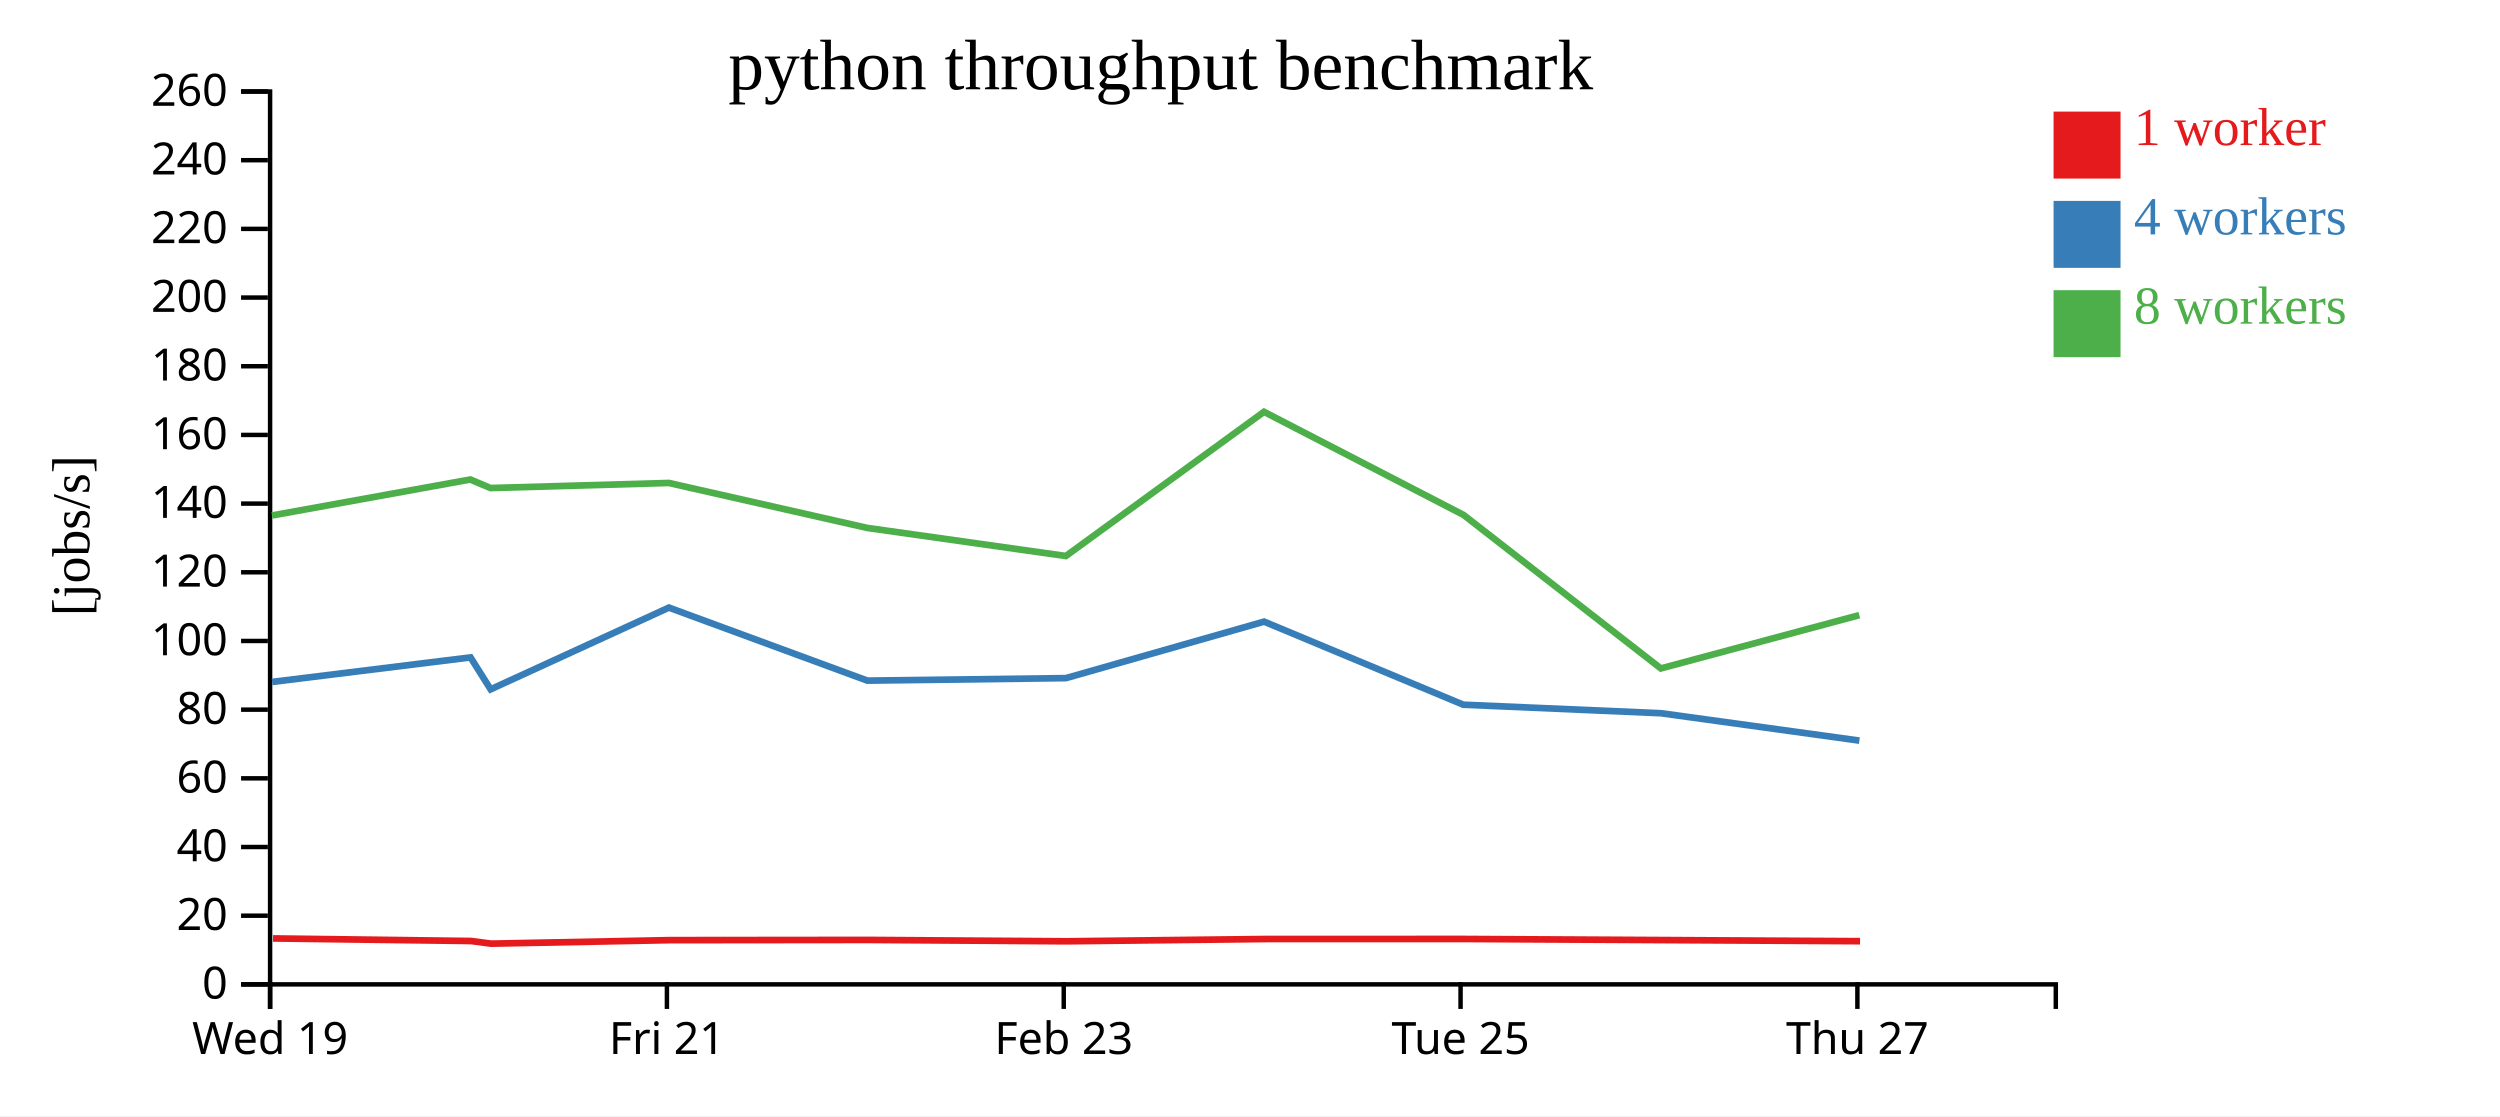
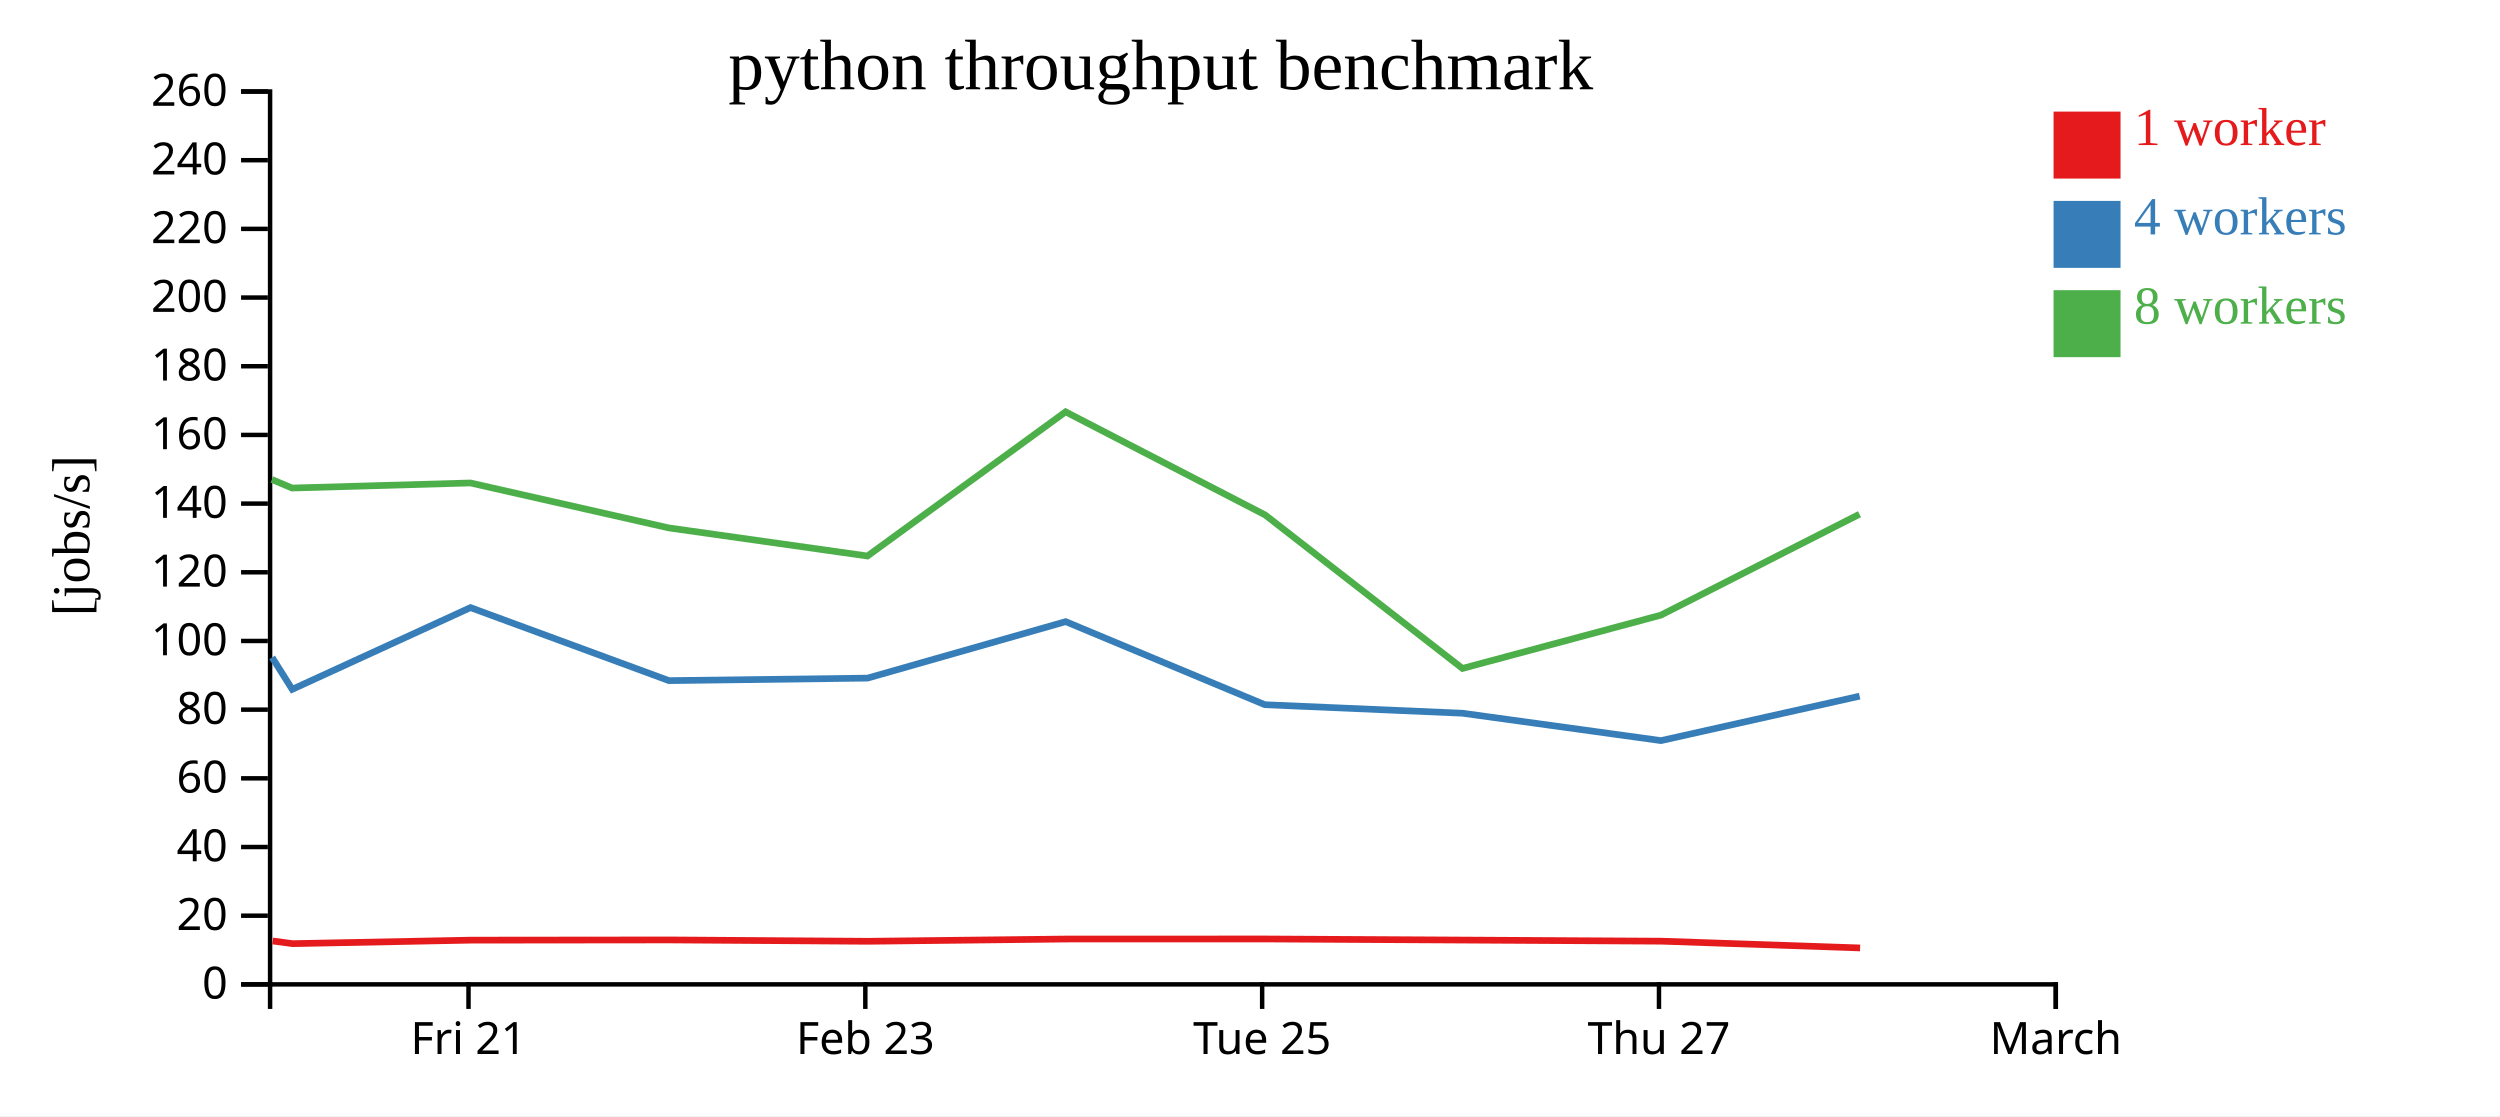
<svg xmlns="http://www.w3.org/2000/svg" width="560" height="250">
  <rect width="100%" height="100%" fill="white" />
  <g transform="translate(60,20)">
    <g transform="translate(0,200)" fill="none" font-size="10" font-family="sans-serif" text-anchor="middle">
      <path class="domain" stroke="currentColor" d="M0.5,6V0.5H400.5V6" />
-       <g class="tick" opacity="1" transform="translate(0.5,0)">
-         <line stroke="currentColor" y2="6" />
-         <text fill="currentColor" y="9" dy="0.71em">Wed 19</text>
-       </g>
-       <g class="tick" opacity="1" transform="translate(89.38889,0)">
+       <g class="tick" opacity="1" transform="translate(44.94444,0)">
        <line stroke="currentColor" y2="6" />
        <text fill="currentColor" y="9" dy="0.71em">Fri 21</text>
      </g>
-       <g class="tick" opacity="1" transform="translate(178.2778,0)">
+       <g class="tick" opacity="1" transform="translate(133.8333,0)">
        <line stroke="currentColor" y2="6" />
        <text fill="currentColor" y="9" dy="0.71em">Feb 23</text>
      </g>
-       <g class="tick" opacity="1" transform="translate(267.1667,0)">
+       <g class="tick" opacity="1" transform="translate(222.7222,0)">
        <line stroke="currentColor" y2="6" />
        <text fill="currentColor" y="9" dy="0.71em">Tue 25</text>
      </g>
-       <g class="tick" opacity="1" transform="translate(356.0556,0)">
+       <g class="tick" opacity="1" transform="translate(311.6111,0)">
        <line stroke="currentColor" y2="6" />
        <text fill="currentColor" y="9" dy="0.71em">Thu 27</text>
+       </g>
+       <g class="tick" opacity="1" transform="translate(400.5,0)">
+         <line stroke="currentColor" y2="6" />
+         <text fill="currentColor" y="9" dy="0.71em">March</text>
      </g>
    </g>
    <g fill="none" font-size="10" font-family="sans-serif" text-anchor="end">
      <path class="domain" stroke="currentColor" d="M-6,200.5H0.5V0.5H-6" />
      <g class="tick" opacity="1" transform="translate(0,200.5)">
        <line stroke="currentColor" x2="-6" />
        <text fill="currentColor" x="-9" dy="0.32em">0</text>
      </g>
      <g class="tick" opacity="1" transform="translate(0,185.1154)">
        <line stroke="currentColor" x2="-6" />
        <text fill="currentColor" x="-9" dy="0.32em">20</text>
      </g>
      <g class="tick" opacity="1" transform="translate(0,169.7308)">
        <line stroke="currentColor" x2="-6" />
        <text fill="currentColor" x="-9" dy="0.32em">40</text>
      </g>
      <g class="tick" opacity="1" transform="translate(0,154.3462)">
        <line stroke="currentColor" x2="-6" />
        <text fill="currentColor" x="-9" dy="0.32em">60</text>
      </g>
      <g class="tick" opacity="1" transform="translate(0,138.9615)">
        <line stroke="currentColor" x2="-6" />
        <text fill="currentColor" x="-9" dy="0.32em">80</text>
      </g>
      <g class="tick" opacity="1" transform="translate(0,123.5769)">
        <line stroke="currentColor" x2="-6" />
        <text fill="currentColor" x="-9" dy="0.32em">100</text>
      </g>
      <g class="tick" opacity="1" transform="translate(0,108.1923)">
        <line stroke="currentColor" x2="-6" />
        <text fill="currentColor" x="-9" dy="0.32em">120</text>
      </g>
      <g class="tick" opacity="1" transform="translate(0,92.80769)">
        <line stroke="currentColor" x2="-6" />
        <text fill="currentColor" x="-9" dy="0.32em">140</text>
      </g>
      <g class="tick" opacity="1" transform="translate(0,77.42308)">
        <line stroke="currentColor" x2="-6" />
        <text fill="currentColor" x="-9" dy="0.32em">160</text>
      </g>
      <g class="tick" opacity="1" transform="translate(0,62.03846)">
        <line stroke="currentColor" x2="-6" />
        <text fill="currentColor" x="-9" dy="0.32em">180</text>
      </g>
      <g class="tick" opacity="1" transform="translate(0,46.65385)">
        <line stroke="currentColor" x2="-6" />
        <text fill="currentColor" x="-9" dy="0.32em">200</text>
      </g>
      <g class="tick" opacity="1" transform="translate(0,31.26923)">
        <line stroke="currentColor" x2="-6" />
        <text fill="currentColor" x="-9" dy="0.32em">220</text>
      </g>
      <g class="tick" opacity="1" transform="translate(0,15.88462)">
        <line stroke="currentColor" x2="-6" />
        <text fill="currentColor" x="-9" dy="0.32em">240</text>
      </g>
      <g class="tick" opacity="1" transform="translate(0,0.5)">
        <line stroke="currentColor" x2="-6" />
        <text fill="currentColor" x="-9" dy="0.32em">260</text>
      </g>
    </g>
    <text text-anchor="middle" style="font-size: 12px" transform="rotate(-90)" y="-40" x="-100">[jobs/s]</text>
    <text text-anchor="middle" style="font-size: 16px" y="0" x="200">python throughput benchmark</text>
-     <path class="line" fill="none" stroke="#e41a1c" stroke-width="1.5" d="M1.163,190.207L45.52,190.785L50.008,191.378L89.972,190.592L134.397,190.543L178.88,190.848L223.285,190.34L267.918,190.329L312.159,190.574L356.651,190.825" />
-     <path class="line" fill="none" stroke="#377eb8" stroke-width="1.5" d="M0.947,132.756L45.398,127.257L49.902,134.411L89.832,116.102L134.288,132.46L178.774,131.898L223.154,119.244L267.773,137.855L312.04,139.763L356.503,145.897" />
-     <path class="line" fill="none" stroke="#4daf4a" stroke-width="1.5" d="M0.926,95.466L45.341,87.408L49.862,89.319L89.819,88.182L134.235,98.25L178.752,104.546L223.137,72.249L267.831,95.343L312.029,129.729L356.489,117.788" />
+     <path class="line" fill="none" stroke="#e41a1c" stroke-width="1.5" d="M1.076,190.785L5.564,191.378L45.528,190.592L89.953,190.543L134.435,190.848L178.84,190.34L223.474,190.329L267.715,190.574L312.207,190.825L356.665,192.34" />
+     <path class="line" fill="none" stroke="#377eb8" stroke-width="1.5" d="M0.953,127.257L5.458,134.411L45.387,116.102L89.843,132.46L134.33,131.898L178.709,119.244L223.328,137.855L267.595,139.763L312.059,145.897L356.562,135.937" />
+     <path class="line" fill="none" stroke="#4daf4a" stroke-width="1.5" d="M0.896,87.408L5.418,89.319L45.374,88.182L89.79,98.25L134.308,104.546L178.692,72.249L223.387,95.343L267.585,129.729L312.044,117.788L356.523,95.181" />
    <rect class="dot" x="400" y="5" width="15" height="15" style="fill: #e41a1c;" />
    <rect class="dot" x="400" y="25" width="15" height="15" style="fill: #377eb8;" />
    <rect class="dot" x="400" y="45" width="15" height="15" style="fill: #4daf4a;" />
    <text class="label" x="418" y="12.5" style="fill: #e41a1c; alignment-baseline: middle;" text-anchor="left">1 worker</text>
    <text class="label" x="418" y="32.5" style="fill: #377eb8; alignment-baseline: middle;" text-anchor="left">4 workers</text>
    <text class="label" x="418" y="52.5" style="fill: #4daf4a; alignment-baseline: middle;" text-anchor="left">8 workers</text>
  </g>
</svg>
